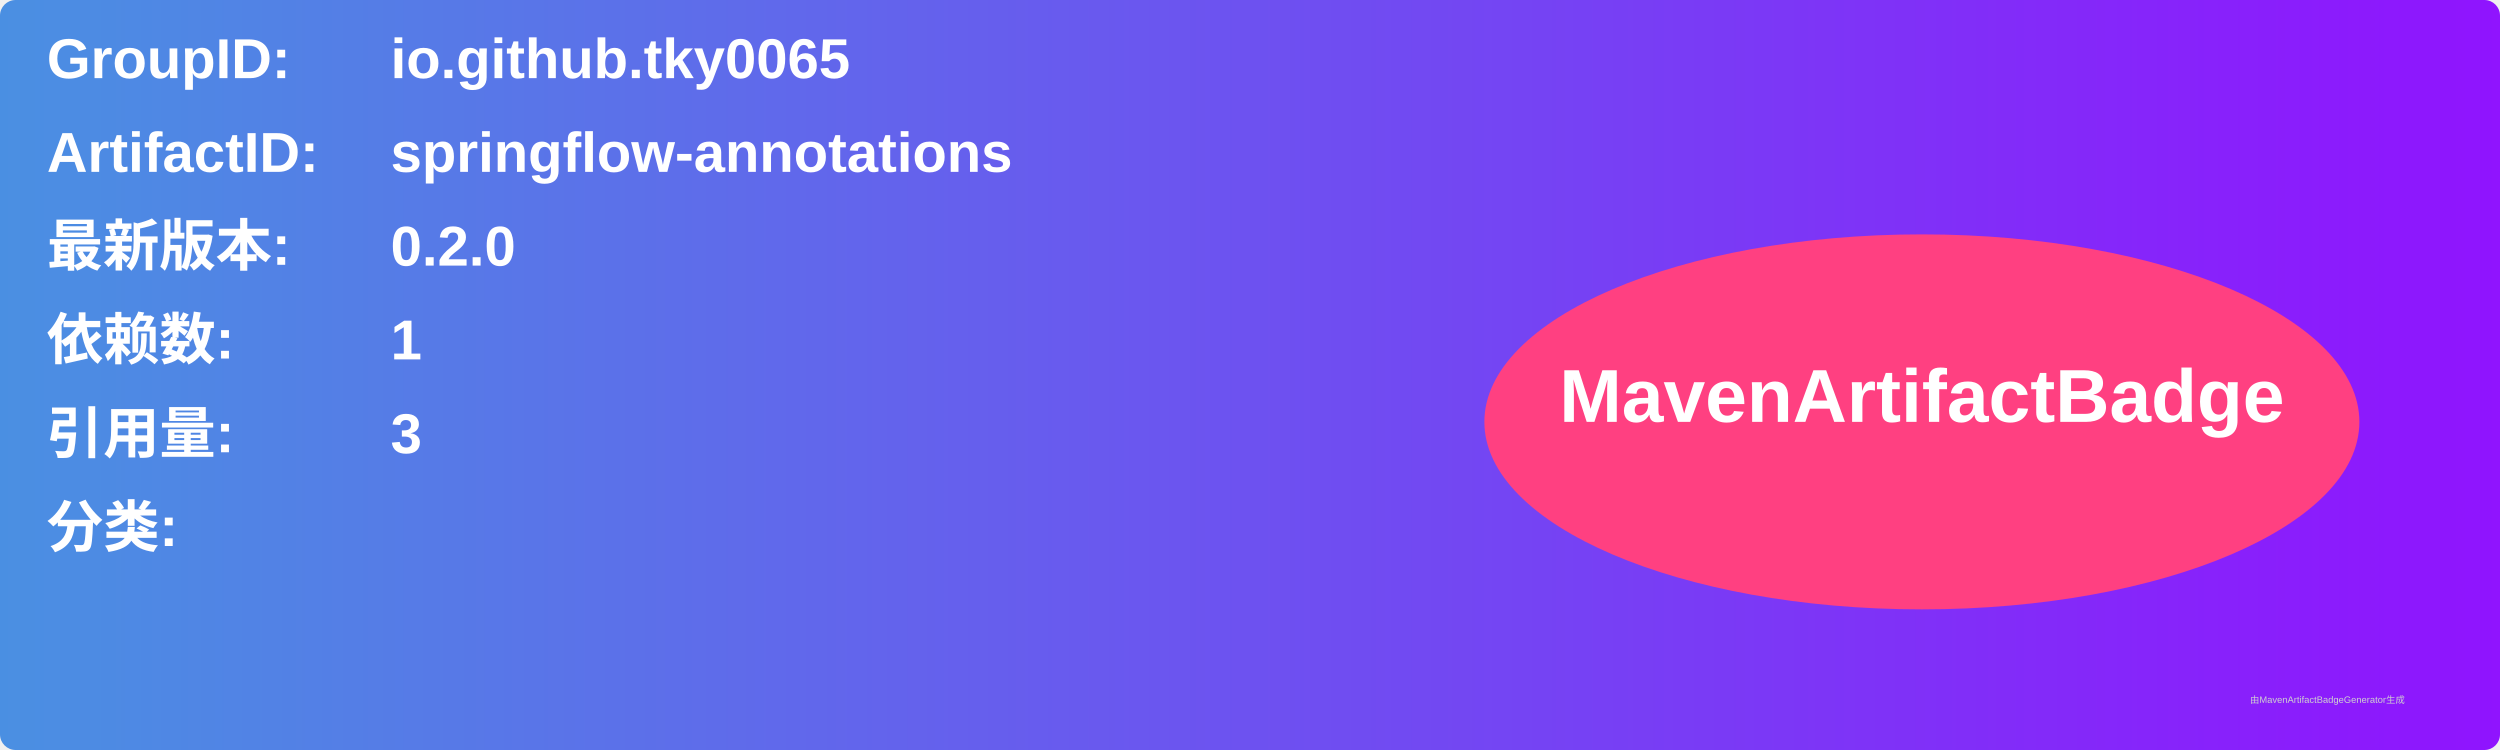
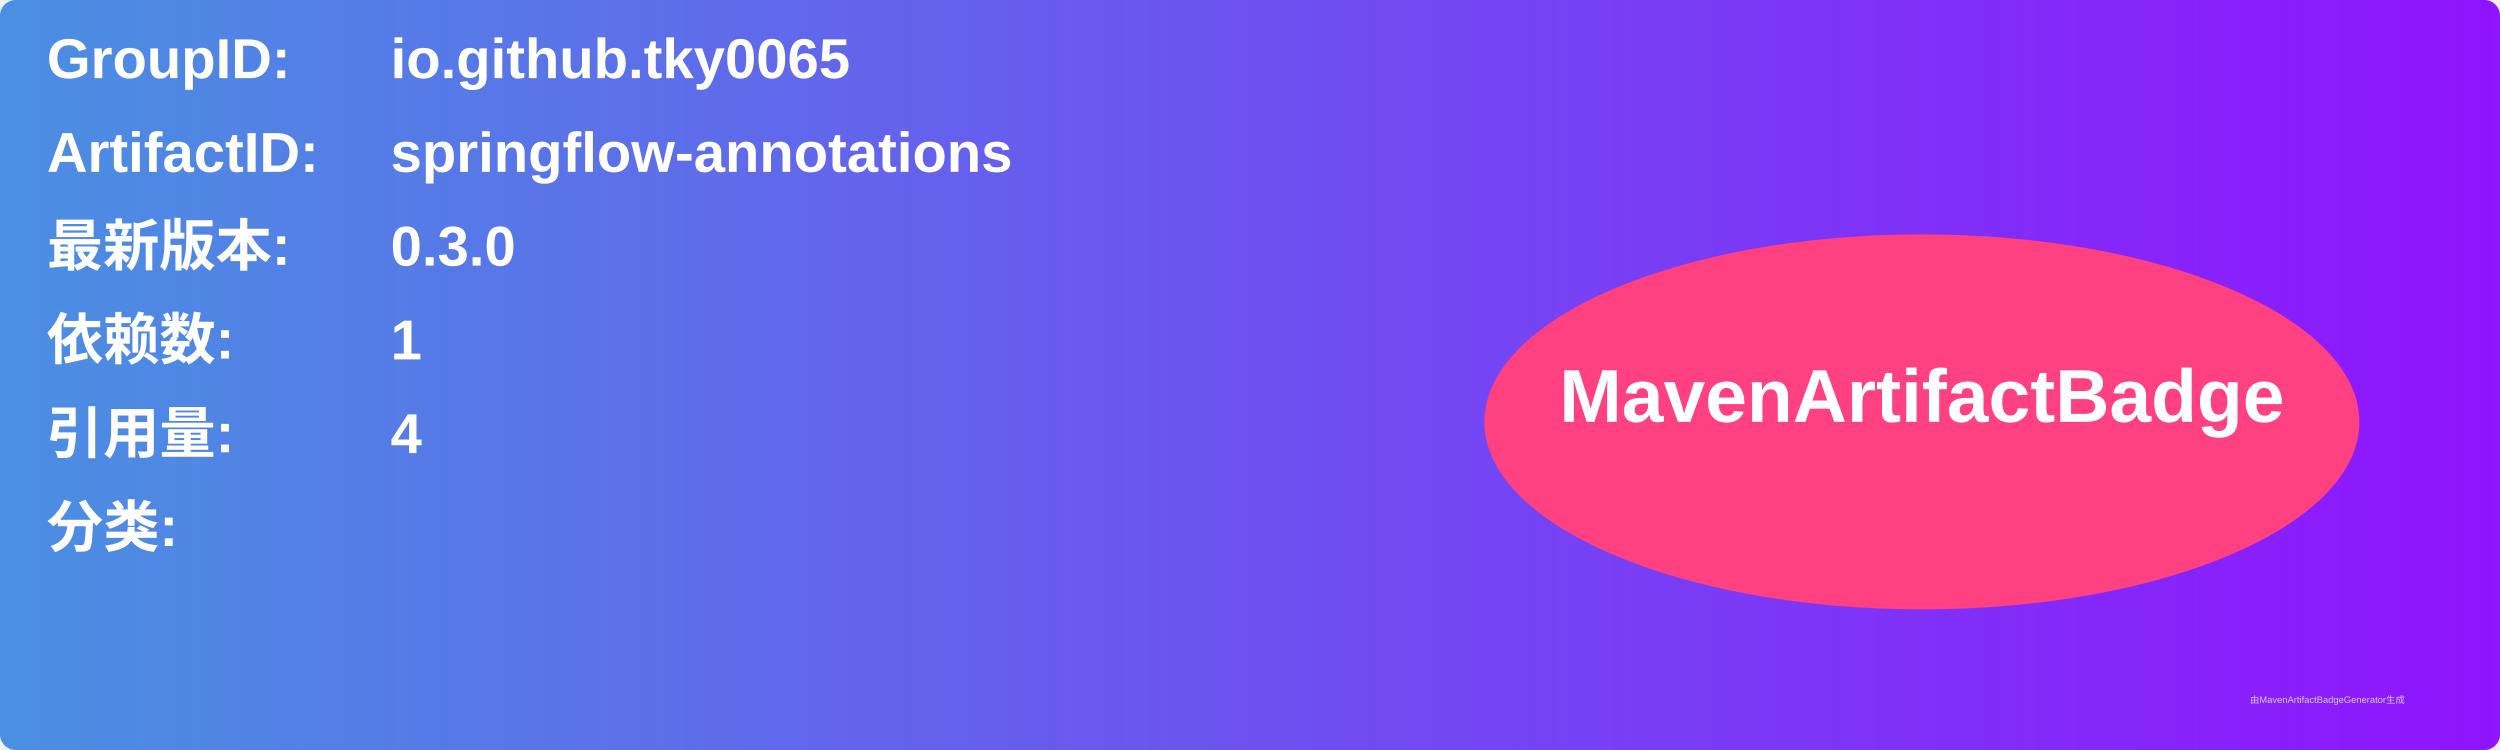
<svg xmlns="http://www.w3.org/2000/svg" width="800" height="240" viewBox="0 0 800 240">
  <linearGradient id="grad" x1="0%" y1="0%" x2="100%" y2="0%">
    <stop offset="0%" stop-color="#4a90e2" />
    <stop offset="100%" stop-color="#9013fe" />
  </linearGradient>
  <rect width="100%" height="100%" rx="5" ry="5" fill="url(#grad)" />
  <g transform="translate(15, 15)">
    <text x="0" y="10" font-family="Arial" font-size="18" fill="white" font-weight="bold" width="260">GroupID:</text>
    <text x="110" y="10" font-family="Arial" font-size="18" fill="white" font-weight="bold" width="460">io.github.tky0065</text>
    <text x="0" y="40" font-family="Arial" font-size="18" fill="white" font-weight="bold" width="260">ArtifactID:</text>
    <text x="110" y="40" font-family="Arial" font-size="18" fill="white" font-weight="bold" width="460">springflow-annotations</text>
    <text x="0" y="70" font-family="Arial" font-size="18" fill="white" font-weight="bold">最新版本:</text>
    <text x="110" y="70" font-family="Arial" font-size="18" fill="white" font-weight="bold">
-       <tspan font-weight="bold">0.2.0</tspan>
+       <tspan font-weight="bold">0.3.0</tspan>
    </text>
    <text x="0" y="100" font-family="Arial" font-size="18" fill="white" font-weight="bold">依赖数: </text>
    <text x="110" y="100" font-family="Arial" font-size="18" fill="white">
      <tspan font-weight="bold">1</tspan>
    </text>
    <text x="0" y="130" font-family="Arial" font-size="18" fill="white" font-weight="bold">引用量: </text>
    <text x="110" y="130" font-family="Arial" font-size="18" fill="white">
-       <tspan font-weight="bold">3</tspan>
+       <tspan font-weight="bold">4</tspan>
    </text>
    <text x="0" y="160" font-family="Arial" font-size="18" fill="white" font-weight="bold">分类:</text>
    <text x="10" y="190" font-family="Arial" font-size="10" fill="white">
      <tspan font-weight="bold" />
    </text>
    <ellipse cx="600" cy="120" rx="140" ry="60" fill="#ff4081" />
    <text x="600" y="120" text-anchor="middle" font-family="Arial" font-size="24" fill="white" font-weight="bold">MavenArtifactBadge</text>
  </g>
  <text x="720" y="225" font-family="Arial" font-size="3" fill="#d0d0d0">由MavenArtifactBadgeGenerator生成</text>
</svg>
